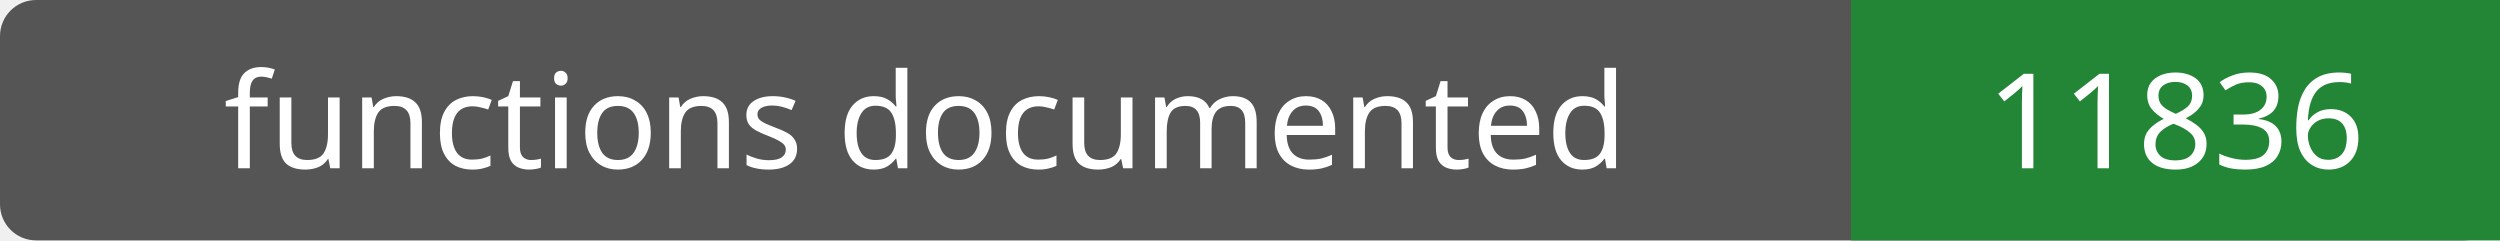
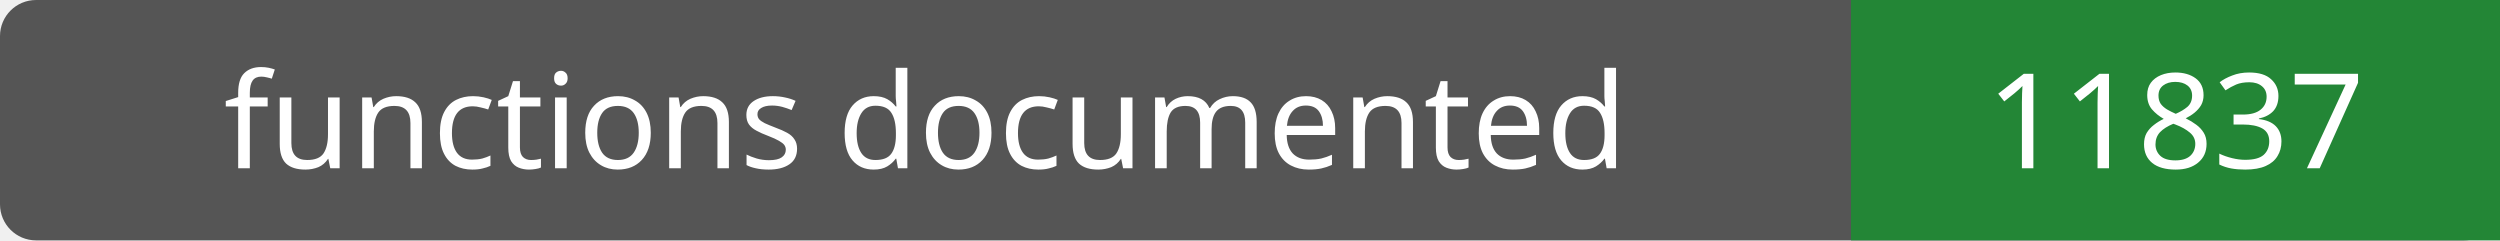
- <svg xmlns="http://www.w3.org/2000/svg" width="208" height="20" role="img" aria-label="functions documented: 11836">
+ <svg xmlns="http://www.w3.org/2000/svg" width="208" height="20" role="img" aria-label="functions documented: 11837">
  <rect width="208" height="20" rx="3" fill="#555" />
  <path fill="#238636" d="M154 0h54v20H154z" />
  <g fill="#fff" text-anchor="middle" font-family="Verdana,sans-serif" font-size="11">
    <text x="77.0" y="14">functions documented</text>
-     <text x="181.0" y="14">11836</text>
+     <text x="181.0" y="14">11837</text>
  </g>
</svg>
